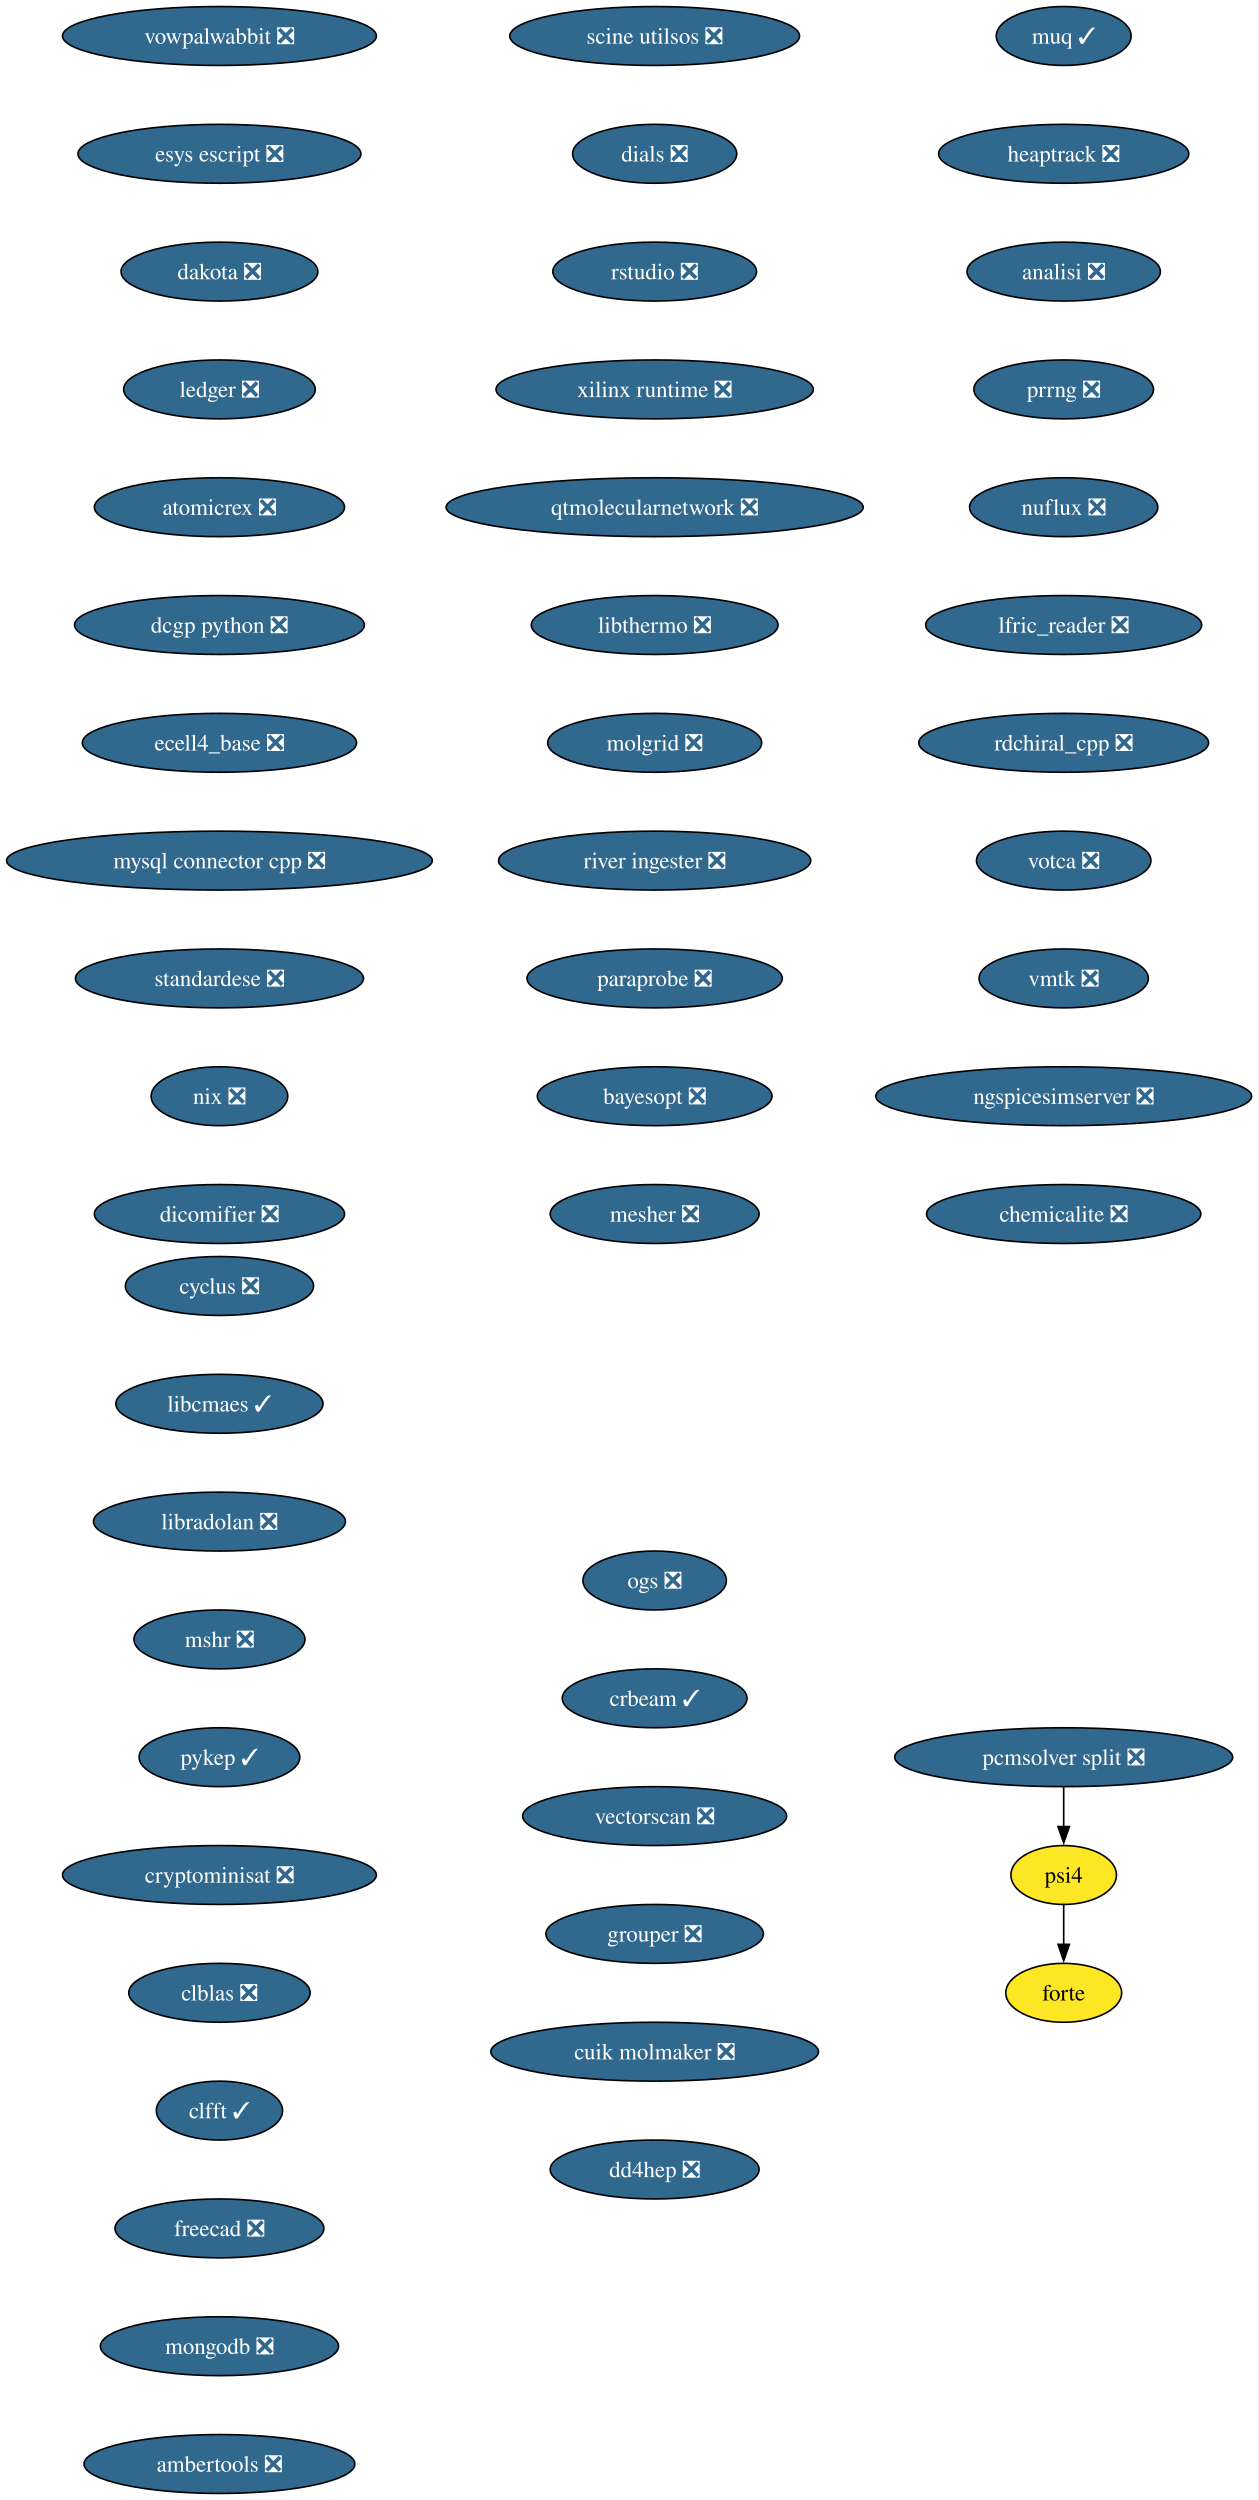
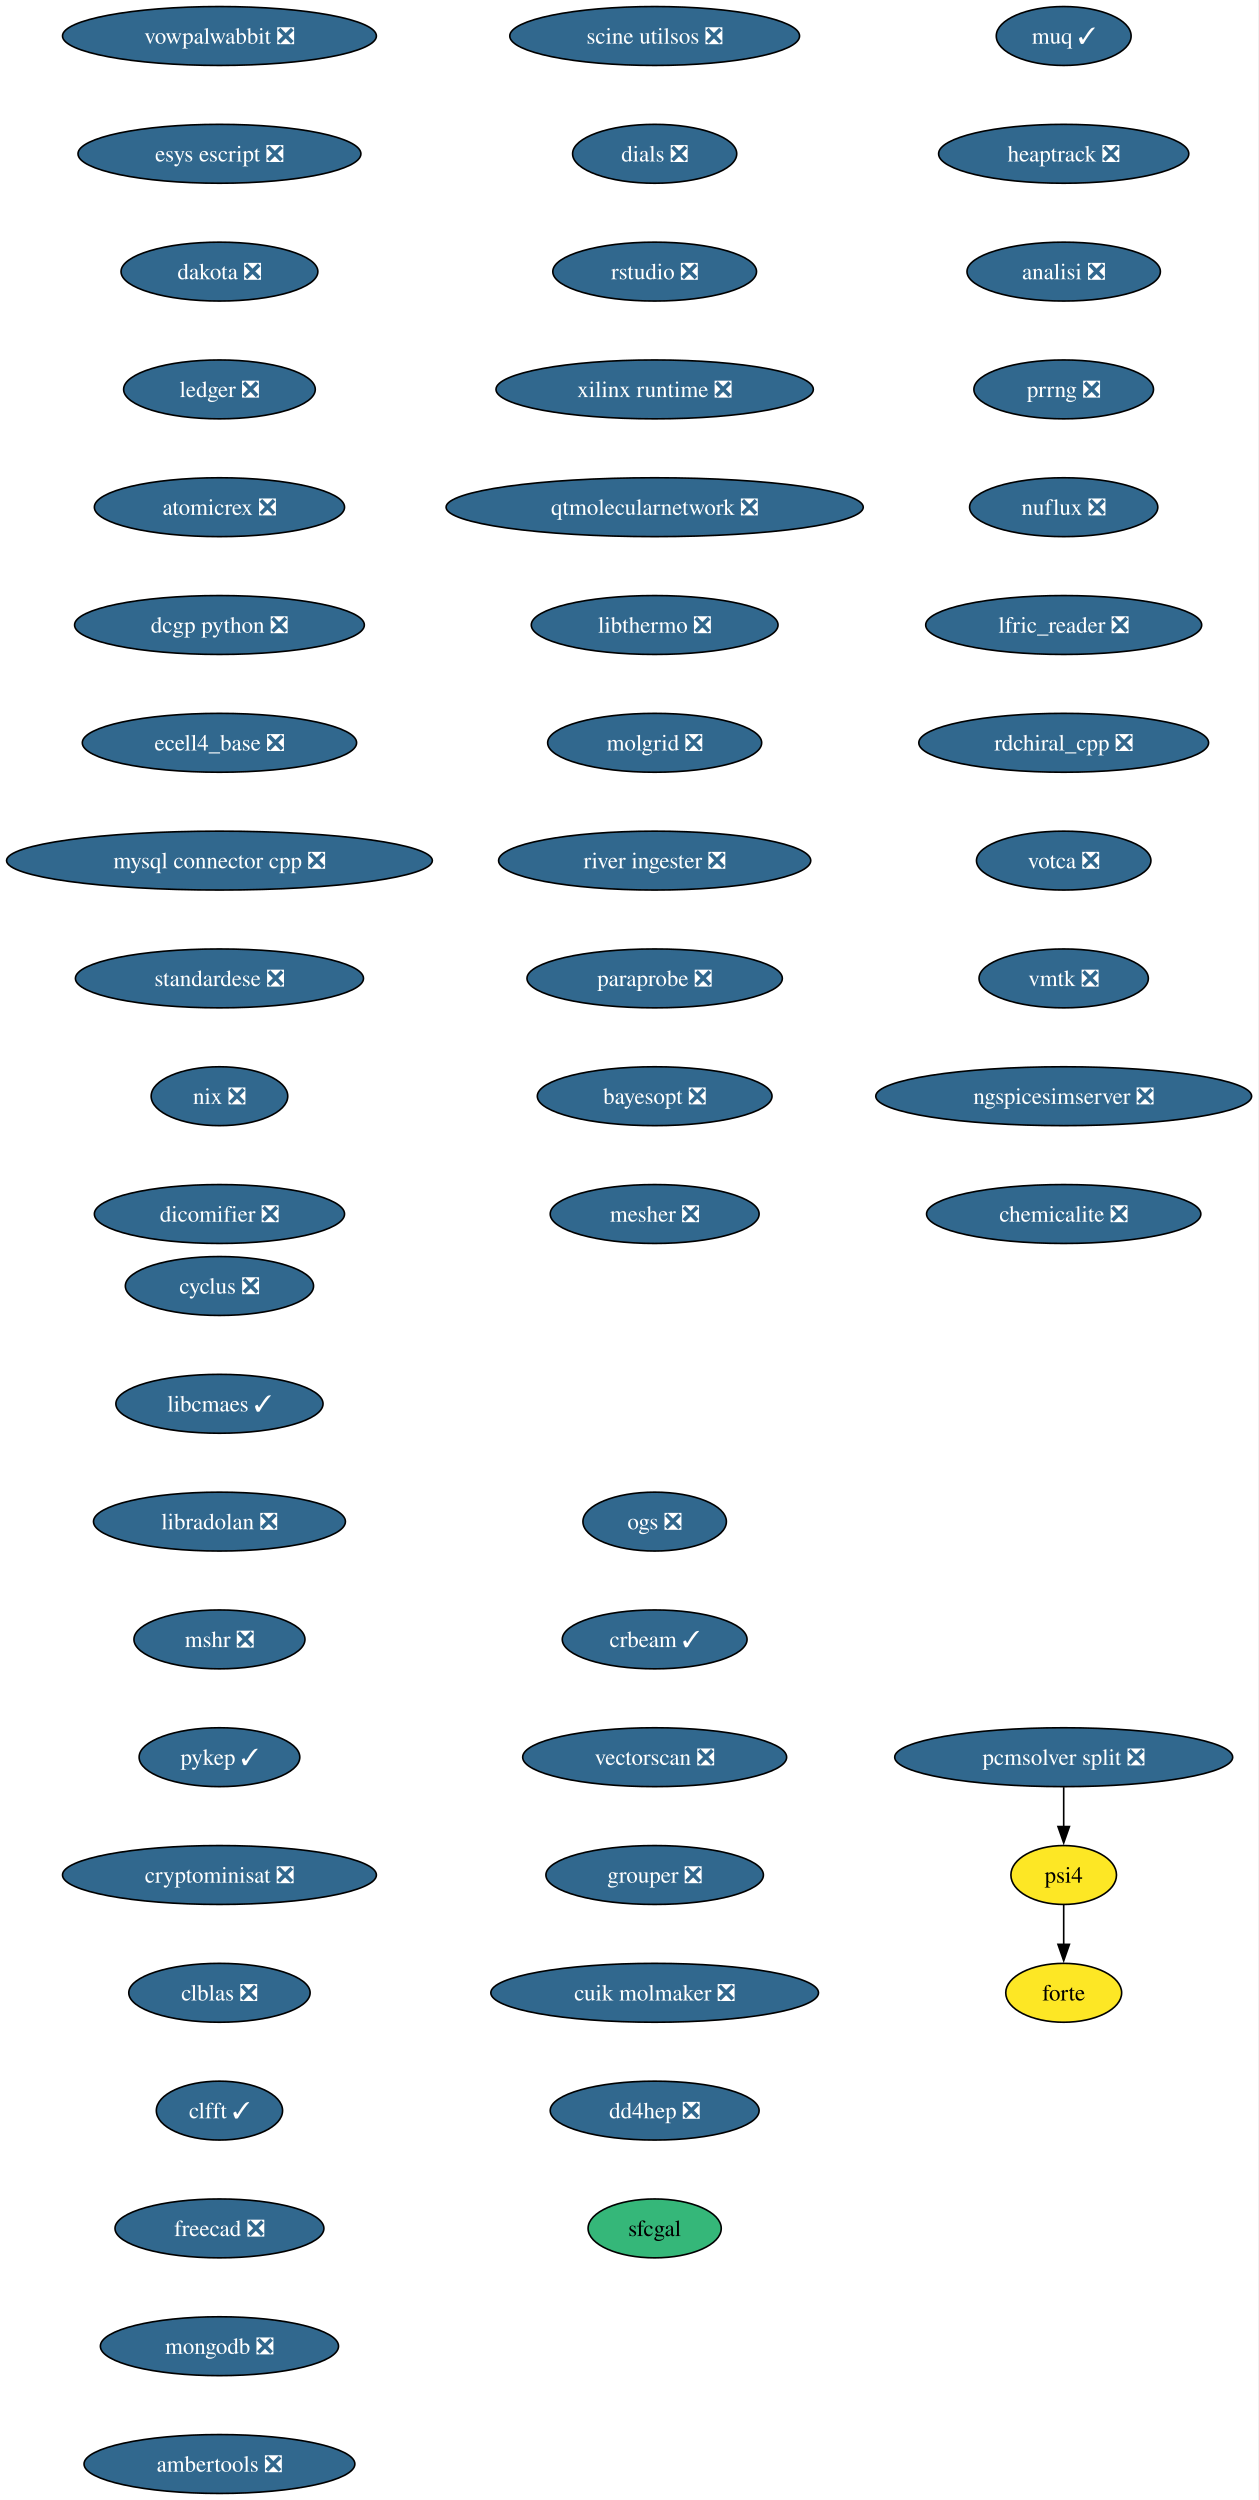
<svg xmlns="http://www.w3.org/2000/svg" xmlns:xlink="http://www.w3.org/1999/xlink" width="769pt" height="1528pt" viewBox="0.00 0.00 769.00 1528.00">
  <g id="graph0" class="graph" transform="scale(1 1) rotate(0) translate(4 1524)">
    <polygon fill="white" stroke="none" points="-4,4 -4,-1524 764.99,-1524 764.99,4 -4,4" />
    <g id="node1" class="node">
      <g id="a_node1">
        <a xlink:href="https://github.com/conda-forge/cyclus-feedstock/pull/108" xlink:title="cyclus ❎">
          <ellipse fill="#31688e" stroke="black" cx="130.13" cy="-738" rx="57.52" ry="18" />
          <text xml:space="preserve" text-anchor="middle" x="130.13" y="-733.33" font-family="Times,serif" font-size="14.00" fill="white">cyclus ❎</text>
        </a>
      </g>
    </g>
    <g id="node2" class="node">
      <g id="a_node2">
        <a xlink:href="https://github.com/conda-forge/libcmaes-feedstock/pull/51" xlink:title="libcmaes ✓">
          <ellipse fill="#31688e" stroke="black" cx="130.13" cy="-666" rx="63.31" ry="18" />
          <text xml:space="preserve" text-anchor="middle" x="130.13" y="-661.33" font-family="Times,serif" font-size="14.00" fill="white">libcmaes ✓</text>
        </a>
      </g>
    </g>
    <g id="node3" class="node">
      <g id="a_node3">
        <a xlink:href="https://github.com/conda-forge/libradolan-feedstock/pull/29" xlink:title="libradolan ❎">
          <ellipse fill="#31688e" stroke="black" cx="130.13" cy="-594" rx="76.99" ry="18" />
          <text xml:space="preserve" text-anchor="middle" x="130.13" y="-589.33" font-family="Times,serif" font-size="14.00" fill="white">libradolan ❎</text>
        </a>
      </g>
    </g>
    <g id="node4" class="node">
      <g id="a_node4">
        <a xlink:href="https://github.com/conda-forge/mshr-feedstock/pull/40" xlink:title="mshr ❎">
          <ellipse fill="#31688e" stroke="black" cx="130.13" cy="-522" rx="52.26" ry="18" />
          <text xml:space="preserve" text-anchor="middle" x="130.13" y="-517.33" font-family="Times,serif" font-size="14.00" fill="white">mshr ❎</text>
        </a>
      </g>
    </g>
    <g id="node5" class="node">
      <g id="a_node5">
        <a xlink:href="https://github.com/conda-forge/pykep-feedstock/pull/54" xlink:title="pykep ✓">
          <ellipse fill="#31688e" stroke="black" cx="130.13" cy="-450" rx="49.1" ry="18" />
          <text xml:space="preserve" text-anchor="middle" x="130.13" y="-445.32" font-family="Times,serif" font-size="14.00" fill="white">pykep ✓</text>
        </a>
      </g>
    </g>
    <g id="node6" class="node">
      <g id="a_node6">
        <a xlink:href="https://github.com/conda-forge/cryptominisat-feedstock/pull/63" xlink:title="cryptominisat ❎">
          <ellipse fill="#31688e" stroke="black" cx="130.13" cy="-378" rx="95.93" ry="18" />
          <text xml:space="preserve" text-anchor="middle" x="130.13" y="-373.32" font-family="Times,serif" font-size="14.00" fill="white">cryptominisat ❎</text>
        </a>
      </g>
    </g>
    <g id="node7" class="node">
      <g id="a_node7">
        <a xlink:href="https://github.com/conda-forge/clblas-feedstock/pull/15" xlink:title="clblas ❎">
          <ellipse fill="#31688e" stroke="black" cx="130.13" cy="-306" rx="55.42" ry="18" />
          <text xml:space="preserve" text-anchor="middle" x="130.13" y="-301.32" font-family="Times,serif" font-size="14.00" fill="white">clblas ❎</text>
        </a>
      </g>
    </g>
    <g id="node8" class="node">
      <g id="a_node8">
        <a xlink:href="https://github.com/conda-forge/clfft-feedstock/pull/20" xlink:title="clfft ✓">
          <ellipse fill="#31688e" stroke="black" cx="130.13" cy="-234" rx="38.58" ry="18" />
          <text xml:space="preserve" text-anchor="middle" x="130.13" y="-229.32" font-family="Times,serif" font-size="14.00" fill="white">clfft ✓</text>
        </a>
      </g>
    </g>
    <g id="node9" class="node">
      <g id="a_node9">
        <a xlink:href="https://github.com/conda-forge/freecad-feedstock/pull/145" xlink:title="freecad ❎">
          <ellipse fill="#31688e" stroke="black" cx="130.13" cy="-162" rx="63.84" ry="18" />
          <text xml:space="preserve" text-anchor="middle" x="130.13" y="-157.32" font-family="Times,serif" font-size="14.00" fill="white">freecad ❎</text>
        </a>
      </g>
    </g>
    <g id="node10" class="node">
      <g id="a_node10">
        <a xlink:href="https://github.com/conda-forge/mongodb-feedstock/pull/106" xlink:title="mongodb ❎">
          <ellipse fill="#31688e" stroke="black" cx="130.13" cy="-90" rx="72.78" ry="18" />
          <text xml:space="preserve" text-anchor="middle" x="130.13" y="-85.33" font-family="Times,serif" font-size="14.00" fill="white">mongodb ❎</text>
        </a>
      </g>
    </g>
    <g id="node11" class="node">
      <g id="a_node11">
        <a xlink:href="https://github.com/conda-forge/ambertools-feedstock/pull/180" xlink:title="ambertools ❎">
          <ellipse fill="#31688e" stroke="black" cx="130.13" cy="-18" rx="82.77" ry="18" />
          <text xml:space="preserve" text-anchor="middle" x="130.13" y="-13.32" font-family="Times,serif" font-size="14.00" fill="white">ambertools ❎</text>
        </a>
      </g>
    </g>
    <g id="node12" class="node">
      <g id="a_node12">
        <a xlink:href="https://github.com/conda-forge/vowpalwabbit-feedstock/pull/91" xlink:title="vowpalwabbit ❎">
          <ellipse fill="#31688e" stroke="black" cx="130.13" cy="-1502" rx="95.93" ry="18" />
          <text xml:space="preserve" text-anchor="middle" x="130.13" y="-1497.32" font-family="Times,serif" font-size="14.00" fill="white">vowpalwabbit ❎</text>
        </a>
      </g>
    </g>
    <g id="node13" class="node">
      <g id="a_node13">
        <a xlink:href="https://github.com/conda-forge/esys-escript-feedstock/pull/81" xlink:title="esys escript ❎">
          <ellipse fill="#31688e" stroke="black" cx="130.13" cy="-1430" rx="86.46" ry="18" />
          <text xml:space="preserve" text-anchor="middle" x="130.13" y="-1425.32" font-family="Times,serif" font-size="14.00" fill="white">esys escript ❎</text>
        </a>
      </g>
    </g>
    <g id="node14" class="node">
      <g id="a_node14">
        <a xlink:href="https://github.com/conda-forge/dakota-feedstock/pull/58" xlink:title="dakota ❎">
          <ellipse fill="#31688e" stroke="black" cx="130.13" cy="-1358" rx="60.15" ry="18" />
          <text xml:space="preserve" text-anchor="middle" x="130.13" y="-1353.32" font-family="Times,serif" font-size="14.00" fill="white">dakota ❎</text>
        </a>
      </g>
    </g>
    <g id="node15" class="node">
      <g id="a_node15">
        <a xlink:href="https://github.com/conda-forge/ledger-feedstock/pull/43" xlink:title="ledger ❎">
          <ellipse fill="#31688e" stroke="black" cx="130.13" cy="-1286" rx="58.57" ry="18" />
          <text xml:space="preserve" text-anchor="middle" x="130.13" y="-1281.32" font-family="Times,serif" font-size="14.00" fill="white">ledger ❎</text>
        </a>
      </g>
    </g>
    <g id="node16" class="node">
      <g id="a_node16">
        <a xlink:href="https://github.com/conda-forge/atomicrex-feedstock/pull/40" xlink:title="atomicrex ❎">
          <ellipse fill="#31688e" stroke="black" cx="130.13" cy="-1214" rx="76.46" ry="18" />
          <text xml:space="preserve" text-anchor="middle" x="130.13" y="-1209.32" font-family="Times,serif" font-size="14.00" fill="white">atomicrex ❎</text>
        </a>
      </g>
    </g>
    <g id="node17" class="node">
      <g id="a_node17">
        <a xlink:href="https://github.com/conda-forge/dcgp-python-feedstock/pull/31" xlink:title="dcgp python ❎">
          <ellipse fill="#31688e" stroke="black" cx="130.13" cy="-1142" rx="88.56" ry="18" />
          <text xml:space="preserve" text-anchor="middle" x="130.13" y="-1137.33" font-family="Times,serif" font-size="14.00" fill="white">dcgp python ❎</text>
        </a>
      </g>
    </g>
    <g id="node18" class="node">
      <g id="a_node18">
        <a xlink:href="https://github.com/conda-forge/ecell4_base-feedstock/pull/35" xlink:title="ecell4_base ❎">
          <ellipse fill="#31688e" stroke="black" cx="130.13" cy="-1070" rx="83.83" ry="18" />
          <text xml:space="preserve" text-anchor="middle" x="130.13" y="-1065.33" font-family="Times,serif" font-size="14.00" fill="white">ecell4_base ❎</text>
        </a>
      </g>
    </g>
    <g id="node19" class="node">
      <g id="a_node19">
        <a xlink:href="https://github.com/conda-forge/mysql-connector-cpp-feedstock/pull/38" xlink:title="mysql connector cpp ❎">
          <ellipse fill="#31688e" stroke="black" cx="130.13" cy="-998" rx="130.13" ry="18" />
          <text xml:space="preserve" text-anchor="middle" x="130.13" y="-993.33" font-family="Times,serif" font-size="14.00" fill="white">mysql connector cpp ❎</text>
        </a>
      </g>
    </g>
    <g id="node20" class="node">
      <g id="a_node20">
        <a xlink:href="https://github.com/conda-forge/standardese-feedstock/pull/13" xlink:title="standardese ❎">
          <ellipse fill="#31688e" stroke="black" cx="130.13" cy="-926" rx="88.04" ry="18" />
          <text xml:space="preserve" text-anchor="middle" x="130.13" y="-921.33" font-family="Times,serif" font-size="14.00" fill="white">standardese ❎</text>
        </a>
      </g>
    </g>
    <g id="node21" class="node">
      <g id="a_node21">
        <a xlink:href="https://github.com/conda-forge/nix-feedstock/pull/30" xlink:title="nix ❎">
          <ellipse fill="#31688e" stroke="black" cx="130.13" cy="-854" rx="41.74" ry="18" />
          <text xml:space="preserve" text-anchor="middle" x="130.13" y="-849.33" font-family="Times,serif" font-size="14.00" fill="white">nix ❎</text>
        </a>
      </g>
    </g>
    <g id="node22" class="node">
      <g id="a_node22">
        <a xlink:href="https://github.com/conda-forge/dicomifier-feedstock/pull/31" xlink:title="dicomifier ❎">
          <ellipse fill="#31688e" stroke="black" cx="130.13" cy="-782" rx="76.46" ry="18" />
          <text xml:space="preserve" text-anchor="middle" x="130.13" y="-777.33" font-family="Times,serif" font-size="14.00" fill="white">dicomifier ❎</text>
        </a>
      </g>
    </g>
    <g id="node23" class="node">
      <g id="a_node23">
        <a xlink:href="https://github.com/conda-forge/muq-feedstock/pull/59" xlink:title="muq ✓">
          <ellipse fill="#31688e" stroke="black" cx="646.13" cy="-1502" rx="41.21" ry="18" />
          <text xml:space="preserve" text-anchor="middle" x="646.13" y="-1497.32" font-family="Times,serif" font-size="14.00" fill="white">muq ✓</text>
        </a>
      </g>
    </g>
    <g id="node24" class="node">
      <g id="a_node24">
        <a xlink:href="https://github.com/conda-forge/heaptrack-feedstock/pull/20" xlink:title="heaptrack ❎">
          <ellipse fill="#31688e" stroke="black" cx="646.13" cy="-1430" rx="76.46" ry="18" />
          <text xml:space="preserve" text-anchor="middle" x="646.13" y="-1425.32" font-family="Times,serif" font-size="14.00" fill="white">heaptrack ❎</text>
        </a>
      </g>
    </g>
    <g id="node25" class="node">
      <g id="a_node25">
        <a xlink:href="https://github.com/conda-forge/analisi-feedstock/pull/37" xlink:title="analisi ❎">
          <ellipse fill="#31688e" stroke="black" cx="646.13" cy="-1358" rx="59.1" ry="18" />
          <text xml:space="preserve" text-anchor="middle" x="646.13" y="-1353.32" font-family="Times,serif" font-size="14.00" fill="white">analisi ❎</text>
        </a>
      </g>
    </g>
    <g id="node26" class="node">
      <g id="a_node26">
        <a xlink:href="https://github.com/conda-forge/prrng-feedstock/pull/68" xlink:title="prrng ❎">
          <ellipse fill="#31688e" stroke="black" cx="646.13" cy="-1286" rx="54.89" ry="18" />
          <text xml:space="preserve" text-anchor="middle" x="646.13" y="-1281.32" font-family="Times,serif" font-size="14.00" fill="white">prrng ❎</text>
        </a>
      </g>
    </g>
    <g id="node27" class="node">
      <g id="a_node27">
        <a xlink:href="https://github.com/conda-forge/nuflux-feedstock/pull/41" xlink:title="nuflux ❎">
          <ellipse fill="#31688e" stroke="black" cx="646.13" cy="-1214" rx="57.52" ry="18" />
          <text xml:space="preserve" text-anchor="middle" x="646.13" y="-1209.32" font-family="Times,serif" font-size="14.00" fill="white">nuflux ❎</text>
        </a>
      </g>
    </g>
    <g id="node28" class="node">
      <g id="a_node28">
        <a xlink:href="https://github.com/conda-forge/lfric_reader-feedstock/pull/21" xlink:title="lfric_reader ❎">
          <ellipse fill="#31688e" stroke="black" cx="646.13" cy="-1142" rx="84.35" ry="18" />
          <text xml:space="preserve" text-anchor="middle" x="646.13" y="-1137.33" font-family="Times,serif" font-size="14.00" fill="white">lfric_reader ❎</text>
        </a>
      </g>
    </g>
    <g id="node29" class="node">
      <g id="a_node29">
        <a xlink:href="https://github.com/conda-forge/rdchiral_cpp-feedstock/pull/20" xlink:title="rdchiral_cpp ❎">
          <ellipse fill="#31688e" stroke="black" cx="646.13" cy="-1070" rx="88.56" ry="18" />
          <text xml:space="preserve" text-anchor="middle" x="646.13" y="-1065.33" font-family="Times,serif" font-size="14.00" fill="white">rdchiral_cpp ❎</text>
        </a>
      </g>
    </g>
    <g id="node30" class="node">
      <g id="a_node30">
        <a xlink:href="https://github.com/conda-forge/votca-feedstock/pull/30" xlink:title="votca ❎">
          <ellipse fill="#31688e" stroke="black" cx="646.13" cy="-998" rx="53.31" ry="18" />
          <text xml:space="preserve" text-anchor="middle" x="646.13" y="-993.33" font-family="Times,serif" font-size="14.00" fill="white">votca ❎</text>
        </a>
      </g>
    </g>
    <g id="node31" class="node">
      <g id="a_node31">
        <a xlink:href="https://github.com/conda-forge/vmtk-feedstock/pull/33" xlink:title="vmtk ❎">
          <ellipse fill="#31688e" stroke="black" cx="646.13" cy="-926" rx="51.74" ry="18" />
          <text xml:space="preserve" text-anchor="middle" x="646.13" y="-921.33" font-family="Times,serif" font-size="14.00" fill="white">vmtk ❎</text>
        </a>
      </g>
    </g>
    <g id="node32" class="node">
      <g id="a_node32">
        <a xlink:href="https://github.com/conda-forge/ngspicesimserver-feedstock/pull/18" xlink:title="ngspicesimserver ❎">
          <ellipse fill="#31688e" stroke="black" cx="646.13" cy="-854" rx="114.87" ry="18" />
          <text xml:space="preserve" text-anchor="middle" x="646.13" y="-849.33" font-family="Times,serif" font-size="14.00" fill="white">ngspicesimserver ❎</text>
        </a>
      </g>
    </g>
    <g id="node33" class="node">
      <g id="a_node33">
        <a xlink:href="https://github.com/conda-forge/chemicalite-feedstock/pull/31" xlink:title="chemicalite ❎">
          <ellipse fill="#31688e" stroke="black" cx="646.13" cy="-782" rx="83.83" ry="18" />
          <text xml:space="preserve" text-anchor="middle" x="646.13" y="-777.33" font-family="Times,serif" font-size="14.00" fill="white">chemicalite ❎</text>
        </a>
      </g>
    </g>
    <g id="node34" class="node">
      <g id="a_node34">
        <a xlink:href="https://github.com/conda-forge/scine-utilsos-feedstock/pull/17" xlink:title="scine utilsos ❎">
          <ellipse fill="#31688e" stroke="black" cx="396.13" cy="-1502" rx="88.56" ry="18" />
          <text xml:space="preserve" text-anchor="middle" x="396.13" y="-1497.32" font-family="Times,serif" font-size="14.00" fill="white">scine utilsos ❎</text>
        </a>
      </g>
    </g>
    <g id="node35" class="node">
      <g id="a_node35">
        <a xlink:href="https://github.com/conda-forge/dials-feedstock/pull/59" xlink:title="dials ❎">
          <ellipse fill="#31688e" stroke="black" cx="396.13" cy="-1430" rx="50.16" ry="18" />
          <text xml:space="preserve" text-anchor="middle" x="396.13" y="-1425.32" font-family="Times,serif" font-size="14.00" fill="white">dials ❎</text>
        </a>
      </g>
    </g>
    <g id="node36" class="node">
      <g id="a_node36">
        <a xlink:href="https://github.com/conda-forge/rstudio-feedstock/pull/44" xlink:title="rstudio ❎">
          <ellipse fill="#31688e" stroke="black" cx="396.13" cy="-1358" rx="62.26" ry="18" />
          <text xml:space="preserve" text-anchor="middle" x="396.13" y="-1353.32" font-family="Times,serif" font-size="14.00" fill="white">rstudio ❎</text>
        </a>
      </g>
    </g>
    <g id="node37" class="node">
      <g id="a_node37">
        <a xlink:href="https://github.com/conda-forge/xilinx-runtime-feedstock/pull/42" xlink:title="xilinx runtime ❎">
          <ellipse fill="#31688e" stroke="black" cx="396.13" cy="-1286" rx="96.98" ry="18" />
          <text xml:space="preserve" text-anchor="middle" x="396.13" y="-1281.32" font-family="Times,serif" font-size="14.00" fill="white">xilinx runtime ❎</text>
        </a>
      </g>
    </g>
    <g id="node38" class="node">
      <g id="a_node38">
        <a xlink:href="https://github.com/conda-forge/qtmolecularnetwork-feedstock/pull/26" xlink:title="qtmolecularnetwork ❎">
          <ellipse fill="#31688e" stroke="black" cx="396.13" cy="-1214" rx="127.49" ry="18" />
          <text xml:space="preserve" text-anchor="middle" x="396.13" y="-1209.32" font-family="Times,serif" font-size="14.00" fill="white">qtmolecularnetwork ❎</text>
        </a>
      </g>
    </g>
    <g id="node39" class="node">
      <g id="a_node39">
        <a xlink:href="https://github.com/conda-forge/libthermo-feedstock/pull/21" xlink:title="libthermo ❎">
          <ellipse fill="#31688e" stroke="black" cx="396.13" cy="-1142" rx="75.41" ry="18" />
          <text xml:space="preserve" text-anchor="middle" x="396.13" y="-1137.33" font-family="Times,serif" font-size="14.00" fill="white">libthermo ❎</text>
        </a>
      </g>
    </g>
    <g id="node40" class="node">
      <g id="a_node40">
        <a xlink:href="https://github.com/conda-forge/molgrid-feedstock/pull/21" xlink:title="molgrid ❎">
          <ellipse fill="#31688e" stroke="black" cx="396.13" cy="-1070" rx="65.41" ry="18" />
          <text xml:space="preserve" text-anchor="middle" x="396.13" y="-1065.33" font-family="Times,serif" font-size="14.00" fill="white">molgrid ❎</text>
        </a>
      </g>
    </g>
    <g id="node41" class="node">
      <g id="a_node41">
        <a xlink:href="https://github.com/conda-forge/river-ingester-feedstock/pull/36" xlink:title="river ingester ❎">
          <ellipse fill="#31688e" stroke="black" cx="396.13" cy="-998" rx="95.4" ry="18" />
          <text xml:space="preserve" text-anchor="middle" x="396.13" y="-993.33" font-family="Times,serif" font-size="14.00" fill="white">river ingester ❎</text>
        </a>
      </g>
    </g>
    <g id="node42" class="node">
      <g id="a_node42">
        <a xlink:href="https://github.com/conda-forge/paraprobe-feedstock/pull/22" xlink:title="paraprobe ❎">
          <ellipse fill="#31688e" stroke="black" cx="396.13" cy="-926" rx="78.04" ry="18" />
          <text xml:space="preserve" text-anchor="middle" x="396.13" y="-921.33" font-family="Times,serif" font-size="14.00" fill="white">paraprobe ❎</text>
        </a>
      </g>
    </g>
    <g id="node43" class="node">
      <g id="a_node43">
        <a xlink:href="https://github.com/conda-forge/bayesopt-feedstock/pull/13" xlink:title="bayesopt ❎">
          <ellipse fill="#31688e" stroke="black" cx="396.13" cy="-854" rx="71.73" ry="18" />
          <text xml:space="preserve" text-anchor="middle" x="396.13" y="-849.33" font-family="Times,serif" font-size="14.00" fill="white">bayesopt ❎</text>
        </a>
      </g>
    </g>
    <g id="node47" class="node">
      <g id="a_node47">
        <a xlink:href="https://github.com/conda-forge/mesher-feedstock/pull/20" xlink:title="mesher ❎">
          <ellipse fill="#31688e" stroke="black" cx="396.13" cy="-782" rx="63.84" ry="18" />
          <text xml:space="preserve" text-anchor="middle" x="396.13" y="-777.33" font-family="Times,serif" font-size="14.00" fill="white">mesher ❎</text>
        </a>
      </g>
    </g>
    <g id="node44" class="node">
      <g id="a_node44">
        <a xlink:href="https://github.com/conda-forge/psi4-feedstock" xlink:title="psi4">
          <ellipse fill="#fde725" stroke="black" cx="646.13" cy="-378" rx="32.27" ry="18" />
          <text xml:space="preserve" text-anchor="middle" x="646.13" y="-373.32" font-family="Times,serif" font-size="14.00">psi4</text>
        </a>
      </g>
    </g>
    <g id="node45" class="node">
      <g id="a_node45">
        <a xlink:href="https://github.com/conda-forge/forte-feedstock" xlink:title="forte">
          <ellipse fill="#fde725" stroke="black" cx="646.13" cy="-306" rx="35.42" ry="18" />
          <text xml:space="preserve" text-anchor="middle" x="646.13" y="-301.32" font-family="Times,serif" font-size="14.00">forte</text>
        </a>
      </g>
    </g>
    <g id="edge40" class="edge">
      <path fill="none" stroke="black" d="M646.13,-359.7C646.13,-352.41 646.13,-343.73 646.13,-335.54" />
      <polygon fill="black" stroke="black" points="649.63,-335.62 646.13,-325.62 642.63,-335.62 649.63,-335.62" />
    </g>
    <g id="node46" class="node">
      <g id="a_node46">
        <a xlink:href="https://github.com/conda-forge/pcmsolver-split-feedstock/pull/32" xlink:title="pcmsolver split ❎">
          <ellipse fill="#31688e" stroke="black" cx="646.13" cy="-450" rx="103.29" ry="18" />
          <text xml:space="preserve" text-anchor="middle" x="646.13" y="-445.32" font-family="Times,serif" font-size="14.00" fill="white">pcmsolver split ❎</text>
        </a>
      </g>
    </g>
    <g id="edge41" class="edge">
      <path fill="none" stroke="black" d="M646.13,-431.7C646.13,-424.41 646.13,-415.73 646.13,-407.54" />
      <polygon fill="black" stroke="black" points="649.63,-407.62 646.13,-397.62 642.63,-407.62 649.63,-407.62" />
    </g>
    <g id="node48" class="node">
      <g id="a_node48">
        <a xlink:href="https://github.com/conda-forge/ogs-feedstock/pull/26" xlink:title="ogs ❎">
-           <ellipse fill="#31688e" stroke="black" cx="396.13" cy="-558" rx="43.84" ry="18" />
-           <text xml:space="preserve" text-anchor="middle" x="396.13" y="-553.33" font-family="Times,serif" font-size="14.00" fill="white">ogs ❎</text>
+           <ellipse fill="#31688e" stroke="black" cx="396.13" cy="-594" rx="43.84" ry="18" />
+           <text xml:space="preserve" text-anchor="middle" x="396.13" y="-589.33" font-family="Times,serif" font-size="14.00" fill="white">ogs ❎</text>
        </a>
      </g>
    </g>
    <g id="node49" class="node">
      <g id="a_node49">
        <a xlink:href="https://github.com/conda-forge/crbeam-feedstock/pull/2" xlink:title="crbeam ✓">
-           <ellipse fill="#31688e" stroke="black" cx="396.13" cy="-486" rx="56.47" ry="18" />
-           <text xml:space="preserve" text-anchor="middle" x="396.13" y="-481.32" font-family="Times,serif" font-size="14.00" fill="white">crbeam ✓</text>
+           <ellipse fill="#31688e" stroke="black" cx="396.13" cy="-522" rx="56.47" ry="18" />
+           <text xml:space="preserve" text-anchor="middle" x="396.13" y="-517.33" font-family="Times,serif" font-size="14.00" fill="white">crbeam ✓</text>
        </a>
      </g>
    </g>
    <g id="node50" class="node">
      <g id="a_node50">
        <a xlink:href="https://github.com/conda-forge/vectorscan-feedstock/pull/3" xlink:title="vectorscan ❎">
-           <ellipse fill="#31688e" stroke="black" cx="396.13" cy="-414" rx="80.67" ry="18" />
-           <text xml:space="preserve" text-anchor="middle" x="396.13" y="-409.32" font-family="Times,serif" font-size="14.00" fill="white">vectorscan ❎</text>
+           <ellipse fill="#31688e" stroke="black" cx="396.13" cy="-450" rx="80.67" ry="18" />
+           <text xml:space="preserve" text-anchor="middle" x="396.13" y="-445.32" font-family="Times,serif" font-size="14.00" fill="white">vectorscan ❎</text>
        </a>
      </g>
    </g>
    <g id="node51" class="node">
      <g id="a_node51">
        <a xlink:href="https://github.com/conda-forge/grouper-feedstock/pull/5" xlink:title="grouper ❎">
-           <ellipse fill="#31688e" stroke="black" cx="396.13" cy="-342" rx="66.47" ry="18" />
-           <text xml:space="preserve" text-anchor="middle" x="396.13" y="-337.32" font-family="Times,serif" font-size="14.00" fill="white">grouper ❎</text>
+           <ellipse fill="#31688e" stroke="black" cx="396.13" cy="-378" rx="66.47" ry="18" />
+           <text xml:space="preserve" text-anchor="middle" x="396.13" y="-373.32" font-family="Times,serif" font-size="14.00" fill="white">grouper ❎</text>
        </a>
      </g>
    </g>
    <g id="node52" class="node">
      <g id="a_node52">
        <a xlink:href="https://github.com/conda-forge/cuik-molmaker-feedstock/pull/2" xlink:title="cuik molmaker ❎">
-           <ellipse fill="#31688e" stroke="black" cx="396.13" cy="-270" rx="100.14" ry="18" />
-           <text xml:space="preserve" text-anchor="middle" x="396.13" y="-265.32" font-family="Times,serif" font-size="14.00" fill="white">cuik molmaker ❎</text>
+           <ellipse fill="#31688e" stroke="black" cx="396.13" cy="-306" rx="100.14" ry="18" />
+           <text xml:space="preserve" text-anchor="middle" x="396.13" y="-301.32" font-family="Times,serif" font-size="14.00" fill="white">cuik molmaker ❎</text>
        </a>
      </g>
    </g>
    <g id="node53" class="node">
      <g id="a_node53">
        <a xlink:href="https://github.com/conda-forge/dd4hep-feedstock/pull/1" xlink:title="dd4hep ❎">
-           <ellipse fill="#31688e" stroke="black" cx="396.13" cy="-198" rx="63.84" ry="18" />
-           <text xml:space="preserve" text-anchor="middle" x="396.13" y="-193.32" font-family="Times,serif" font-size="14.00" fill="white">dd4hep ❎</text>
+           <ellipse fill="#31688e" stroke="black" cx="396.13" cy="-234" rx="63.84" ry="18" />
+           <text xml:space="preserve" text-anchor="middle" x="396.13" y="-229.32" font-family="Times,serif" font-size="14.00" fill="white">dd4hep ❎</text>
+         </a>
+       </g>
+     </g>
+     <g id="node54" class="node">
+       <g id="a_node54">
+         <a xlink:href="https://github.com/conda-forge/sfcgal-feedstock" xlink:title="sfcgal">
+           <ellipse fill="#35b779" stroke="black" cx="396.13" cy="-162" rx="40.69" ry="18" />
+           <text xml:space="preserve" text-anchor="middle" x="396.13" y="-157.32" font-family="Times,serif" font-size="14.00">sfcgal</text>
        </a>
      </g>
    </g>
  </g>
</svg>
